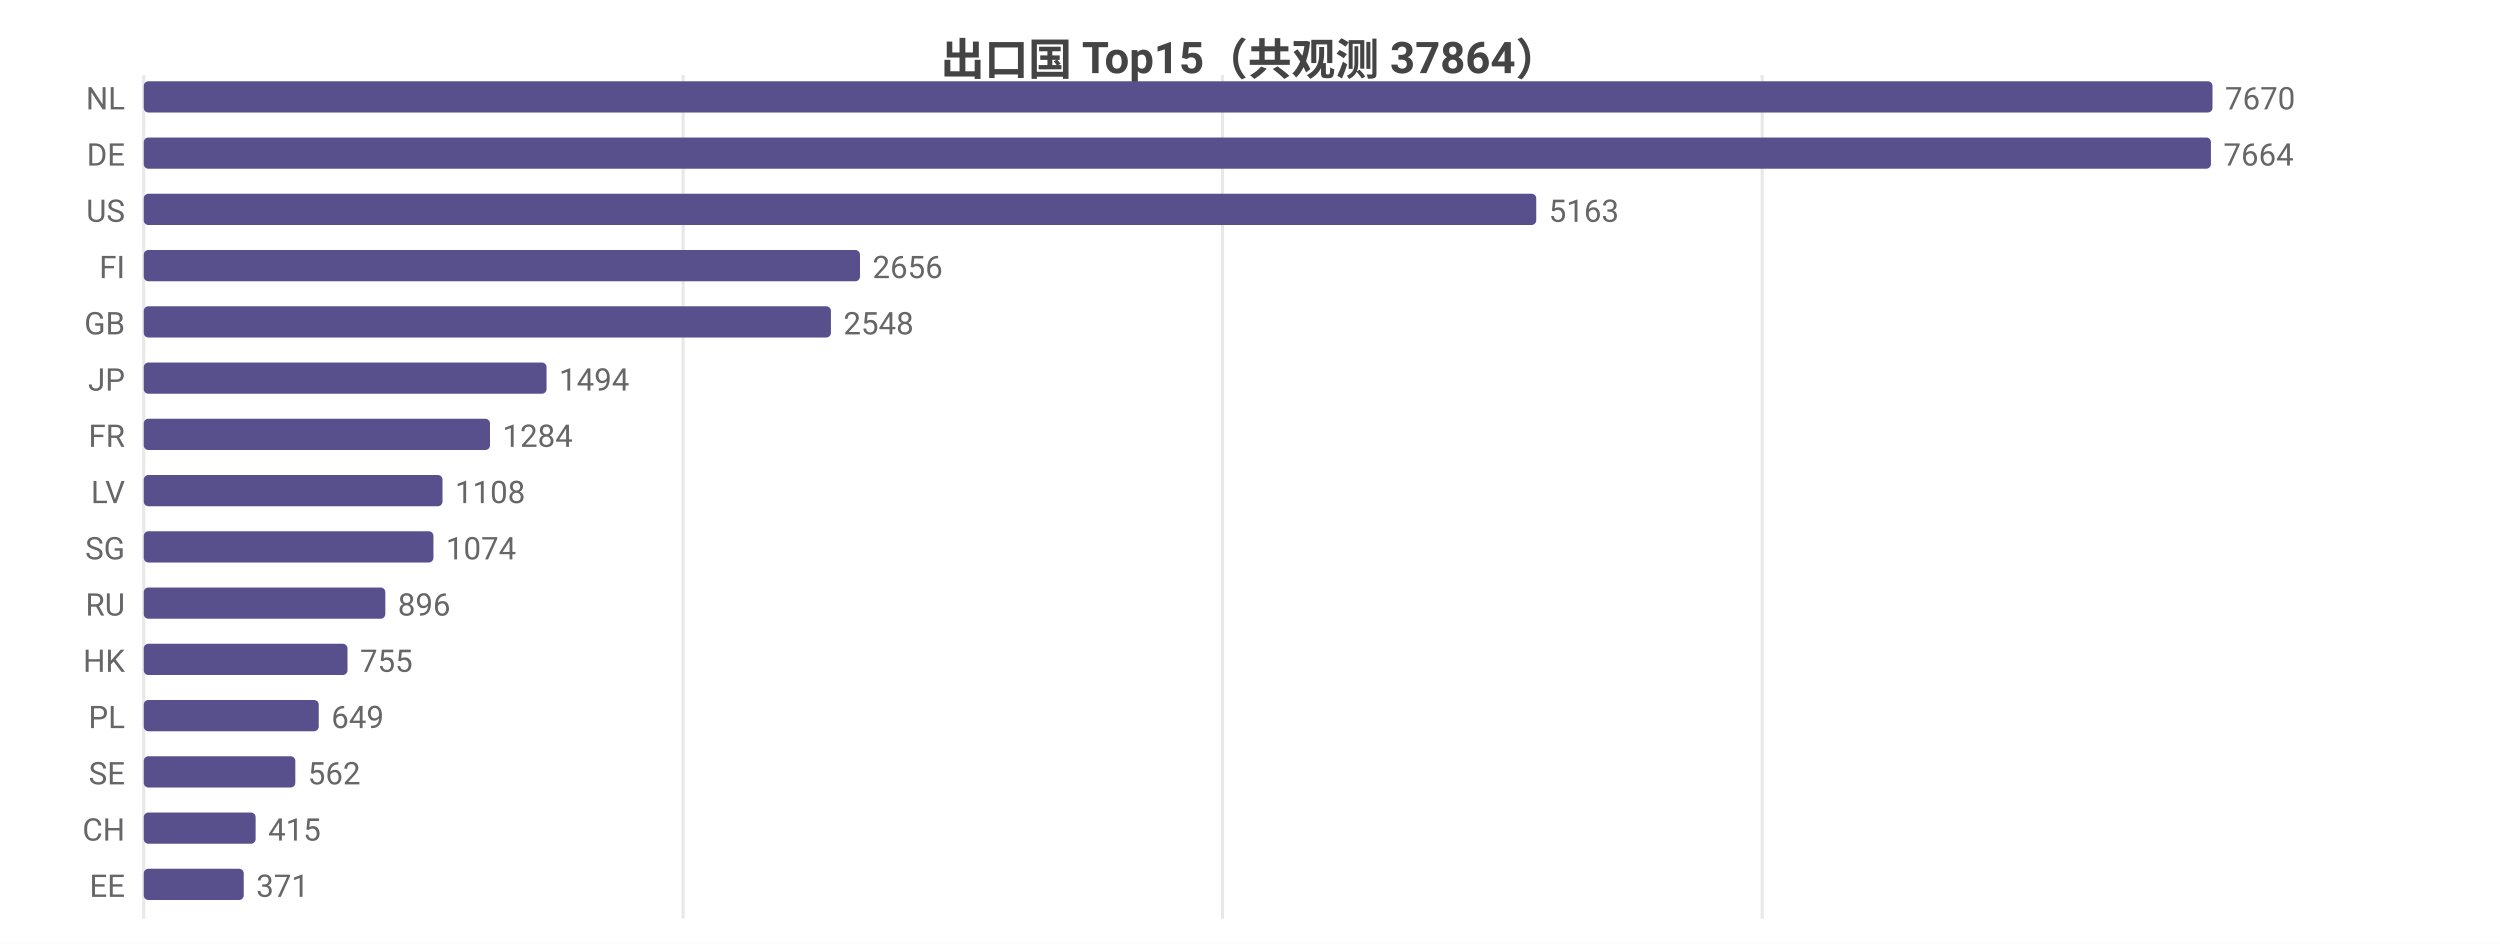
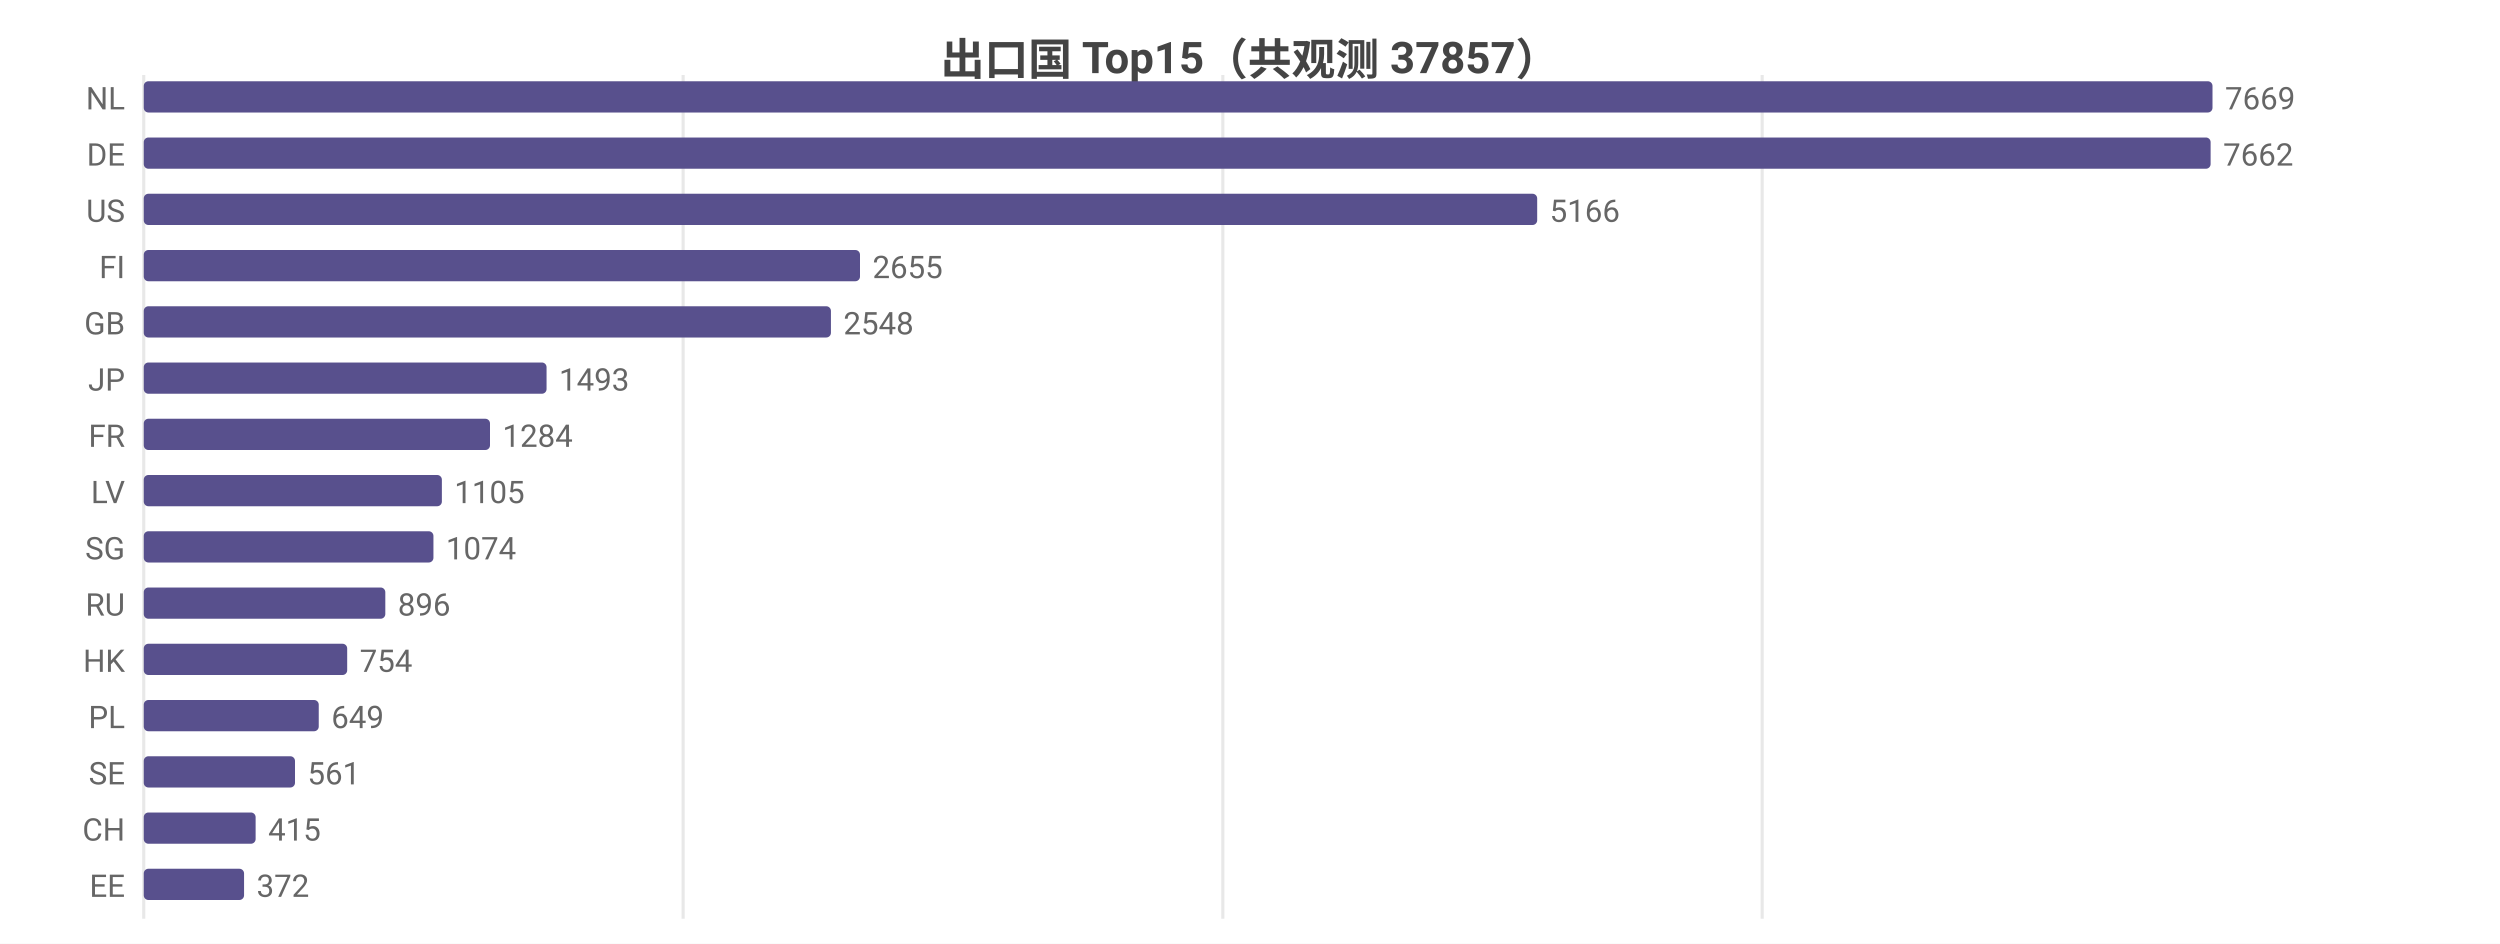
<svg xmlns="http://www.w3.org/2000/svg" width="800" height="302" viewBox="0 0 800 302">
  <rect width="800" height="302" fill="#ffffff" />
  <style>text{font-family:system-ui,-apple-system,'Segoe UI',Roboto,'PingFang SC','Microsoft YaHei','Noto Sans CJK SC',sans-serif}.g{stroke:#e8e8e8;stroke-width:1}.a{stroke:#999;stroke-width:1}.t{font-size:10px;fill:#666}.m{font-size:10px;text-anchor:middle;fill:#666}.e{font-size:10px;text-anchor:end;fill:#666}.l{font-size:11px;fill:#333}.tt{font-size:14px;font-weight:600;text-anchor:middle;fill:#444}.em{font-size:13px;text-anchor:middle;fill:#999}</style>
-   <text class="tt" x="400.0" y="24">出口国 Top15（共观测 37864）</text>
+   <text class="tt" x="400.0" y="24">出口国 Top15（共观测 37857）</text>
  <line class="g" x1="46" y1="24" x2="46" y2="294" />
  <line class="g" x1="218.6" y1="24" x2="218.6" y2="294" />
-   <line class="g" x1="391.2" y1="24" x2="391.2" y2="294" />
+   <line class="g" x1="391.3" y1="24" x2="391.3" y2="294" />
  <line class="g" x1="563.9" y1="24" x2="563.9" y2="294" />
  <text class="e" x="40" y="35">NL</text>
  <rect x="46" y="26" width="662" height="10" fill="#58508d" rx="1.5" />
-   <text class="t" x="712" y="35">7670</text>
+   <text class="t" x="712" y="35">7669</text>
  <text class="e" x="40" y="53">DE</text>
-   <rect x="46" y="44" width="661.5" height="10" fill="#58508d" rx="1.5" />
-   <text class="t" x="711.5" y="53">7664</text>
+   <rect x="46" y="44" width="661.4" height="10" fill="#58508d" rx="1.5" />
+   <text class="t" x="711.4" y="53">7662</text>
  <text class="e" x="40" y="71">US</text>
-   <rect x="46" y="62" width="445.6" height="10" fill="#58508d" rx="1.5" />
-   <text class="t" x="495.6" y="71">5163</text>
+   <rect x="46" y="62" width="445.9" height="10" fill="#58508d" rx="1.5" />
+   <text class="t" x="495.9" y="71">5166</text>
  <text class="e" x="40" y="89">FI</text>
  <rect x="46" y="80" width="229.2" height="10" fill="#58508d" rx="1.5" />
-   <text class="t" x="279.2" y="89">2656</text>
+   <text class="t" x="279.2" y="89">2655</text>
  <text class="e" x="40" y="107">GB</text>
  <rect x="46" y="98" width="219.9" height="10" fill="#58508d" rx="1.5" />
  <text class="t" x="269.9" y="107">2548</text>
  <text class="e" x="40" y="125">JP</text>
  <rect x="46" y="116" width="128.9" height="10" fill="#58508d" rx="1.5" />
-   <text class="t" x="178.9" y="125">1494</text>
+   <text class="t" x="178.9" y="125">1493</text>
  <text class="e" x="40" y="143">FR</text>
  <rect x="46" y="134" width="110.8" height="10" fill="#58508d" rx="1.5" />
  <text class="t" x="160.8" y="143">1284</text>
  <text class="e" x="40" y="161">LV</text>
-   <rect x="46" y="152" width="95.6" height="10" fill="#58508d" rx="1.5" />
-   <text class="t" x="145.6" y="161">1108</text>
+   <rect x="46" y="152" width="95.4" height="10" fill="#58508d" rx="1.5" />
+   <text class="t" x="145.4" y="161">1105</text>
  <text class="e" x="40" y="179">SG</text>
  <rect x="46" y="170" width="92.7" height="10" fill="#58508d" rx="1.5" />
  <text class="t" x="142.7" y="179">1074</text>
  <text class="e" x="40" y="197">RU</text>
  <rect x="46" y="188" width="77.3" height="10" fill="#58508d" rx="1.5" />
  <text class="t" x="127.3" y="197">896</text>
  <text class="e" x="40" y="215">HK</text>
-   <rect x="46" y="206" width="65.2" height="10" fill="#58508d" rx="1.5" />
-   <text class="t" x="115.2" y="215">755</text>
+   <rect x="46" y="206" width="65.1" height="10" fill="#58508d" rx="1.5" />
+   <text class="t" x="115.1" y="215">754</text>
  <text class="e" x="40" y="233">PL</text>
  <rect x="46" y="224" width="56.0" height="10" fill="#58508d" rx="1.5" />
  <text class="t" x="106.0" y="233">649</text>
  <text class="e" x="40" y="251">SE</text>
-   <rect x="46" y="242" width="48.5" height="10" fill="#58508d" rx="1.5" />
-   <text class="t" x="98.5" y="251">562</text>
+   <rect x="46" y="242" width="48.4" height="10" fill="#58508d" rx="1.5" />
+   <text class="t" x="98.4" y="251">561</text>
  <text class="e" x="40" y="269">CH</text>
  <rect x="46" y="260" width="35.8" height="10" fill="#58508d" rx="1.5" />
  <text class="t" x="85.8" y="269">415</text>
  <text class="e" x="40" y="287">EE</text>
-   <rect x="46" y="278" width="32.0" height="10" fill="#58508d" rx="1.5" />
-   <text class="t" x="82.0" y="287">371</text>
+   <rect x="46" y="278" width="32.1" height="10" fill="#58508d" rx="1.5" />
+   <text class="t" x="82.1" y="287">372</text>
</svg>
